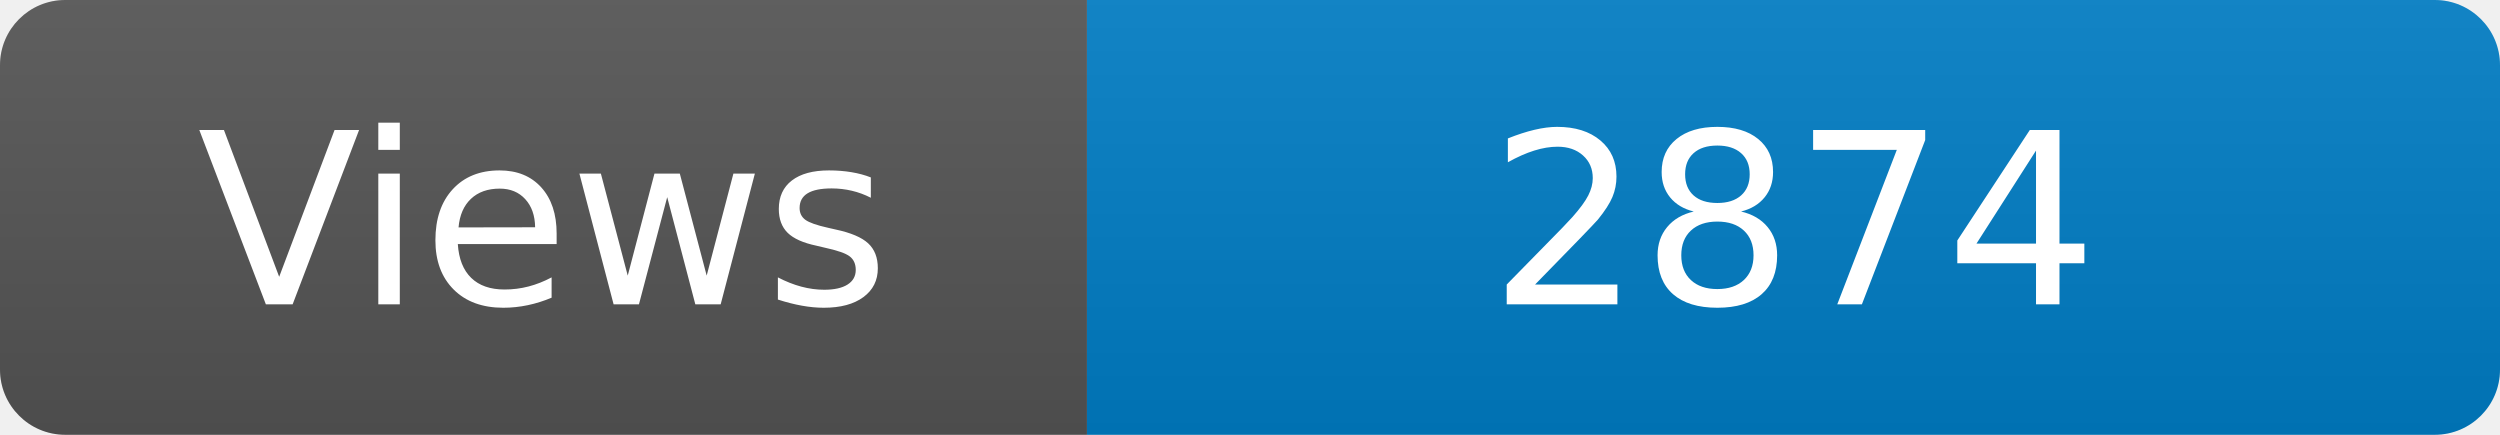
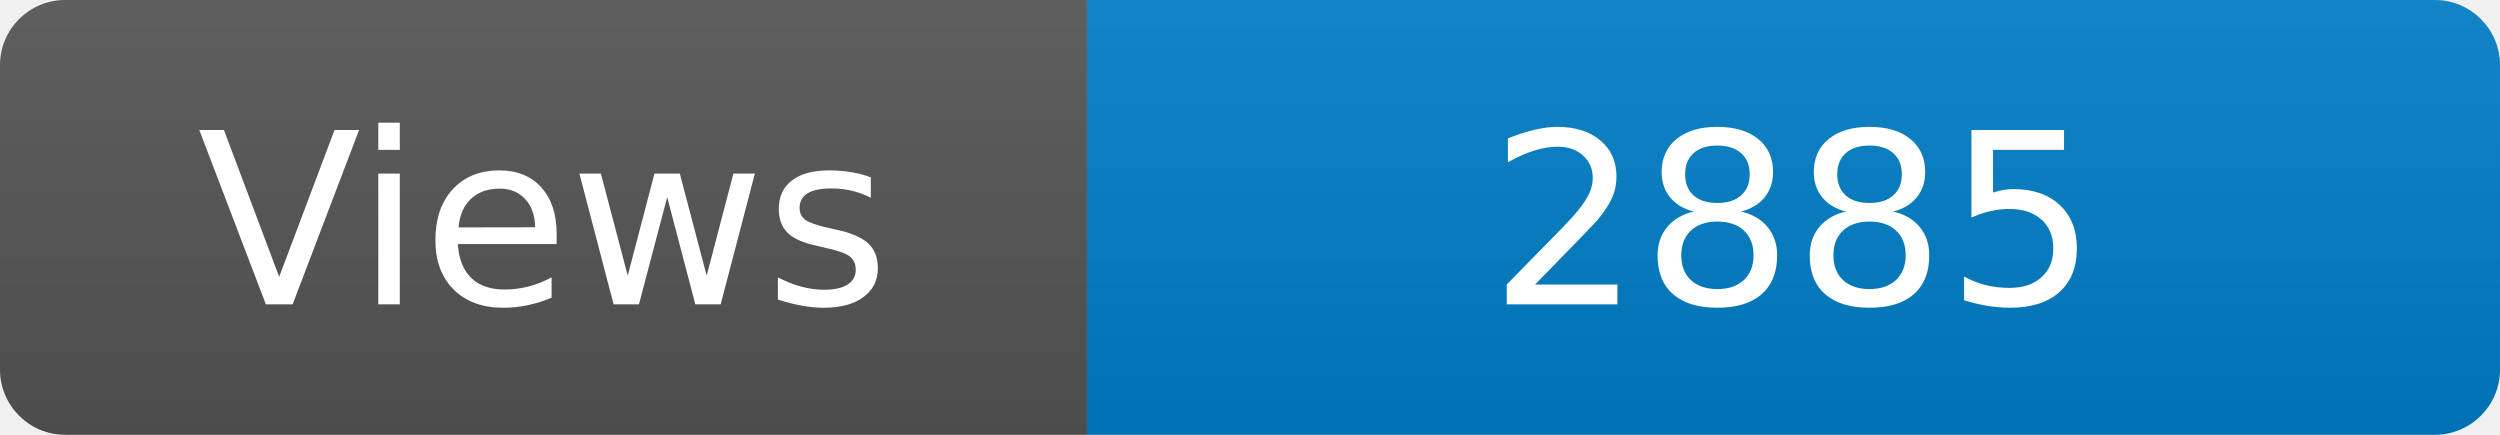
<svg xmlns="http://www.w3.org/2000/svg" width="115" height="20" role="img" aria-label="Maintained?: yes">
  <linearGradient id="s" x2="0" y2="100%">
    <stop offset="0" stop-color="#bbb" stop-opacity=".1" />
    <stop offset="1" stop-opacity=".1" />
  </linearGradient>
  <clipPath id="r">
    <rect width="115" height="20" rx="3" fill="#fff" />
  </clipPath>
  <g clip-path="url(#r)">
    <rect width="50" height="20" fill="#555" />
    <rect x="50" width="160" height="20" fill="#007ec6" />
    <rect width="115" height="20" fill="url(#s)" />
  </g>
  <g fill="#fff" text-anchor="middle" font-family="Verdana,Geneva,DejaVu Sans,sans-serif" font-size="110">
    <text x="250" y="140" transform="scale(.1)" fill="#fff">Views</text>
-     <text x="825" y="140" transform="scale(.1)" fill="#fff">2874</text>
+     <text x="825" y="140" transform="scale(.1)" fill="#fff">2885</text>
  </g>
</svg>
